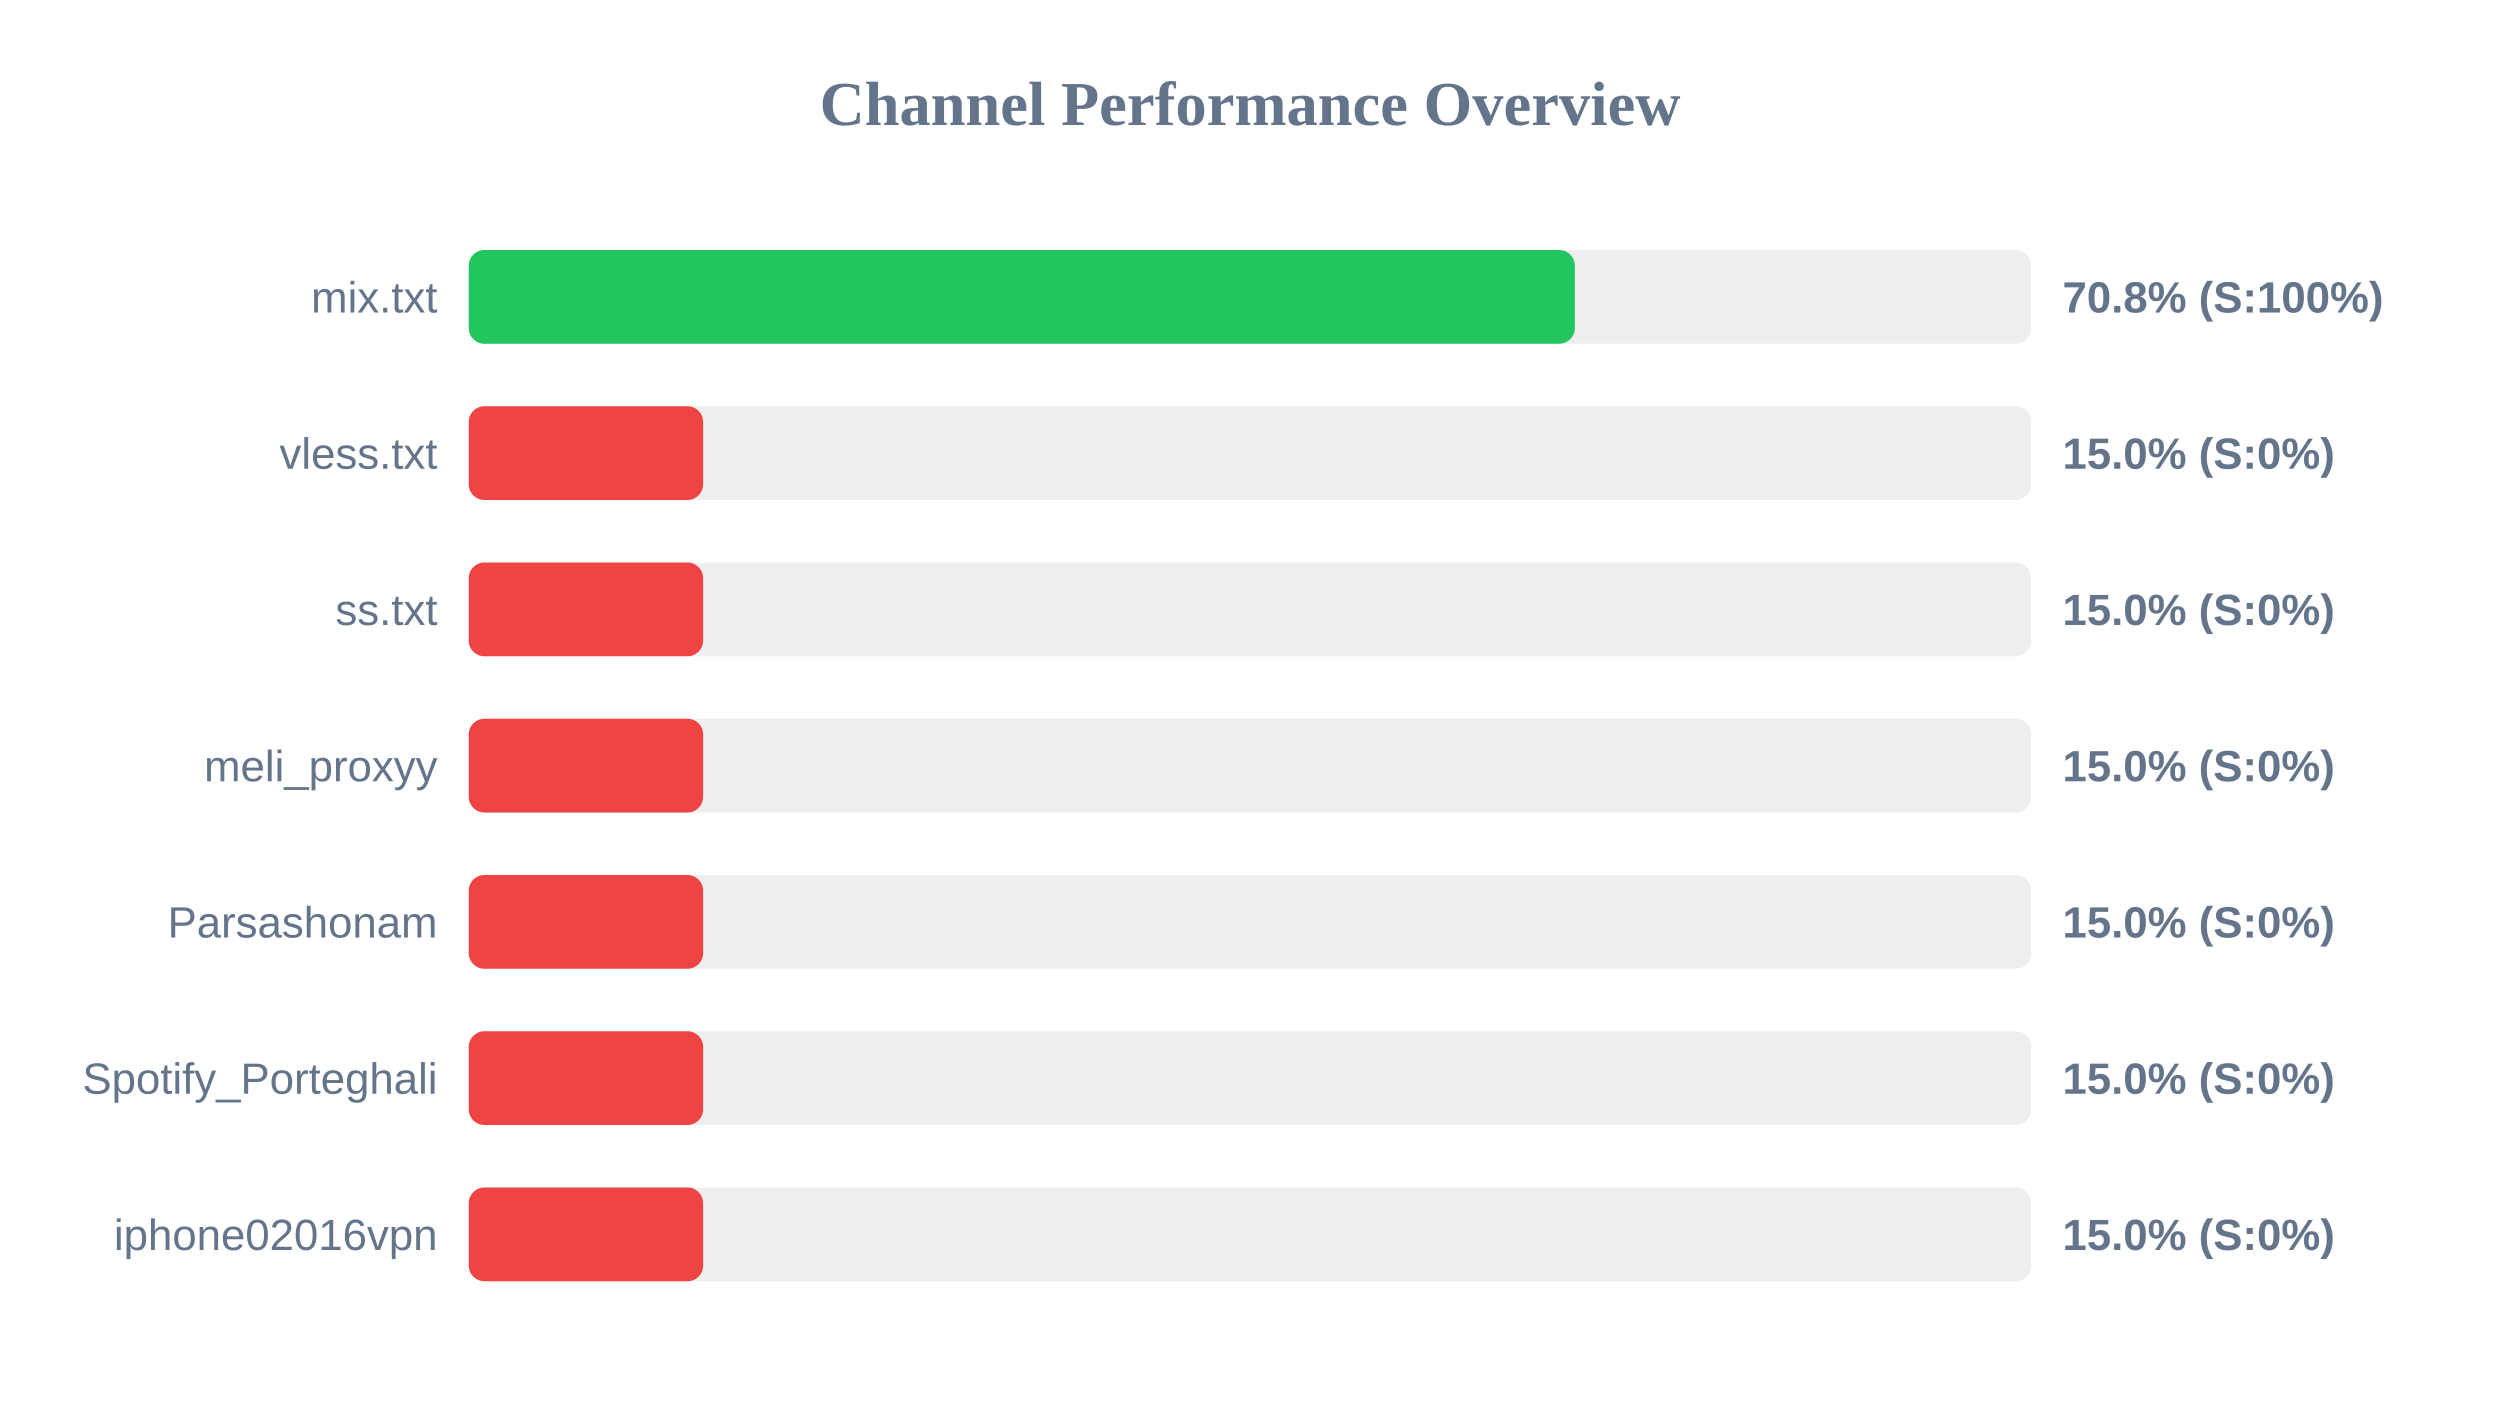
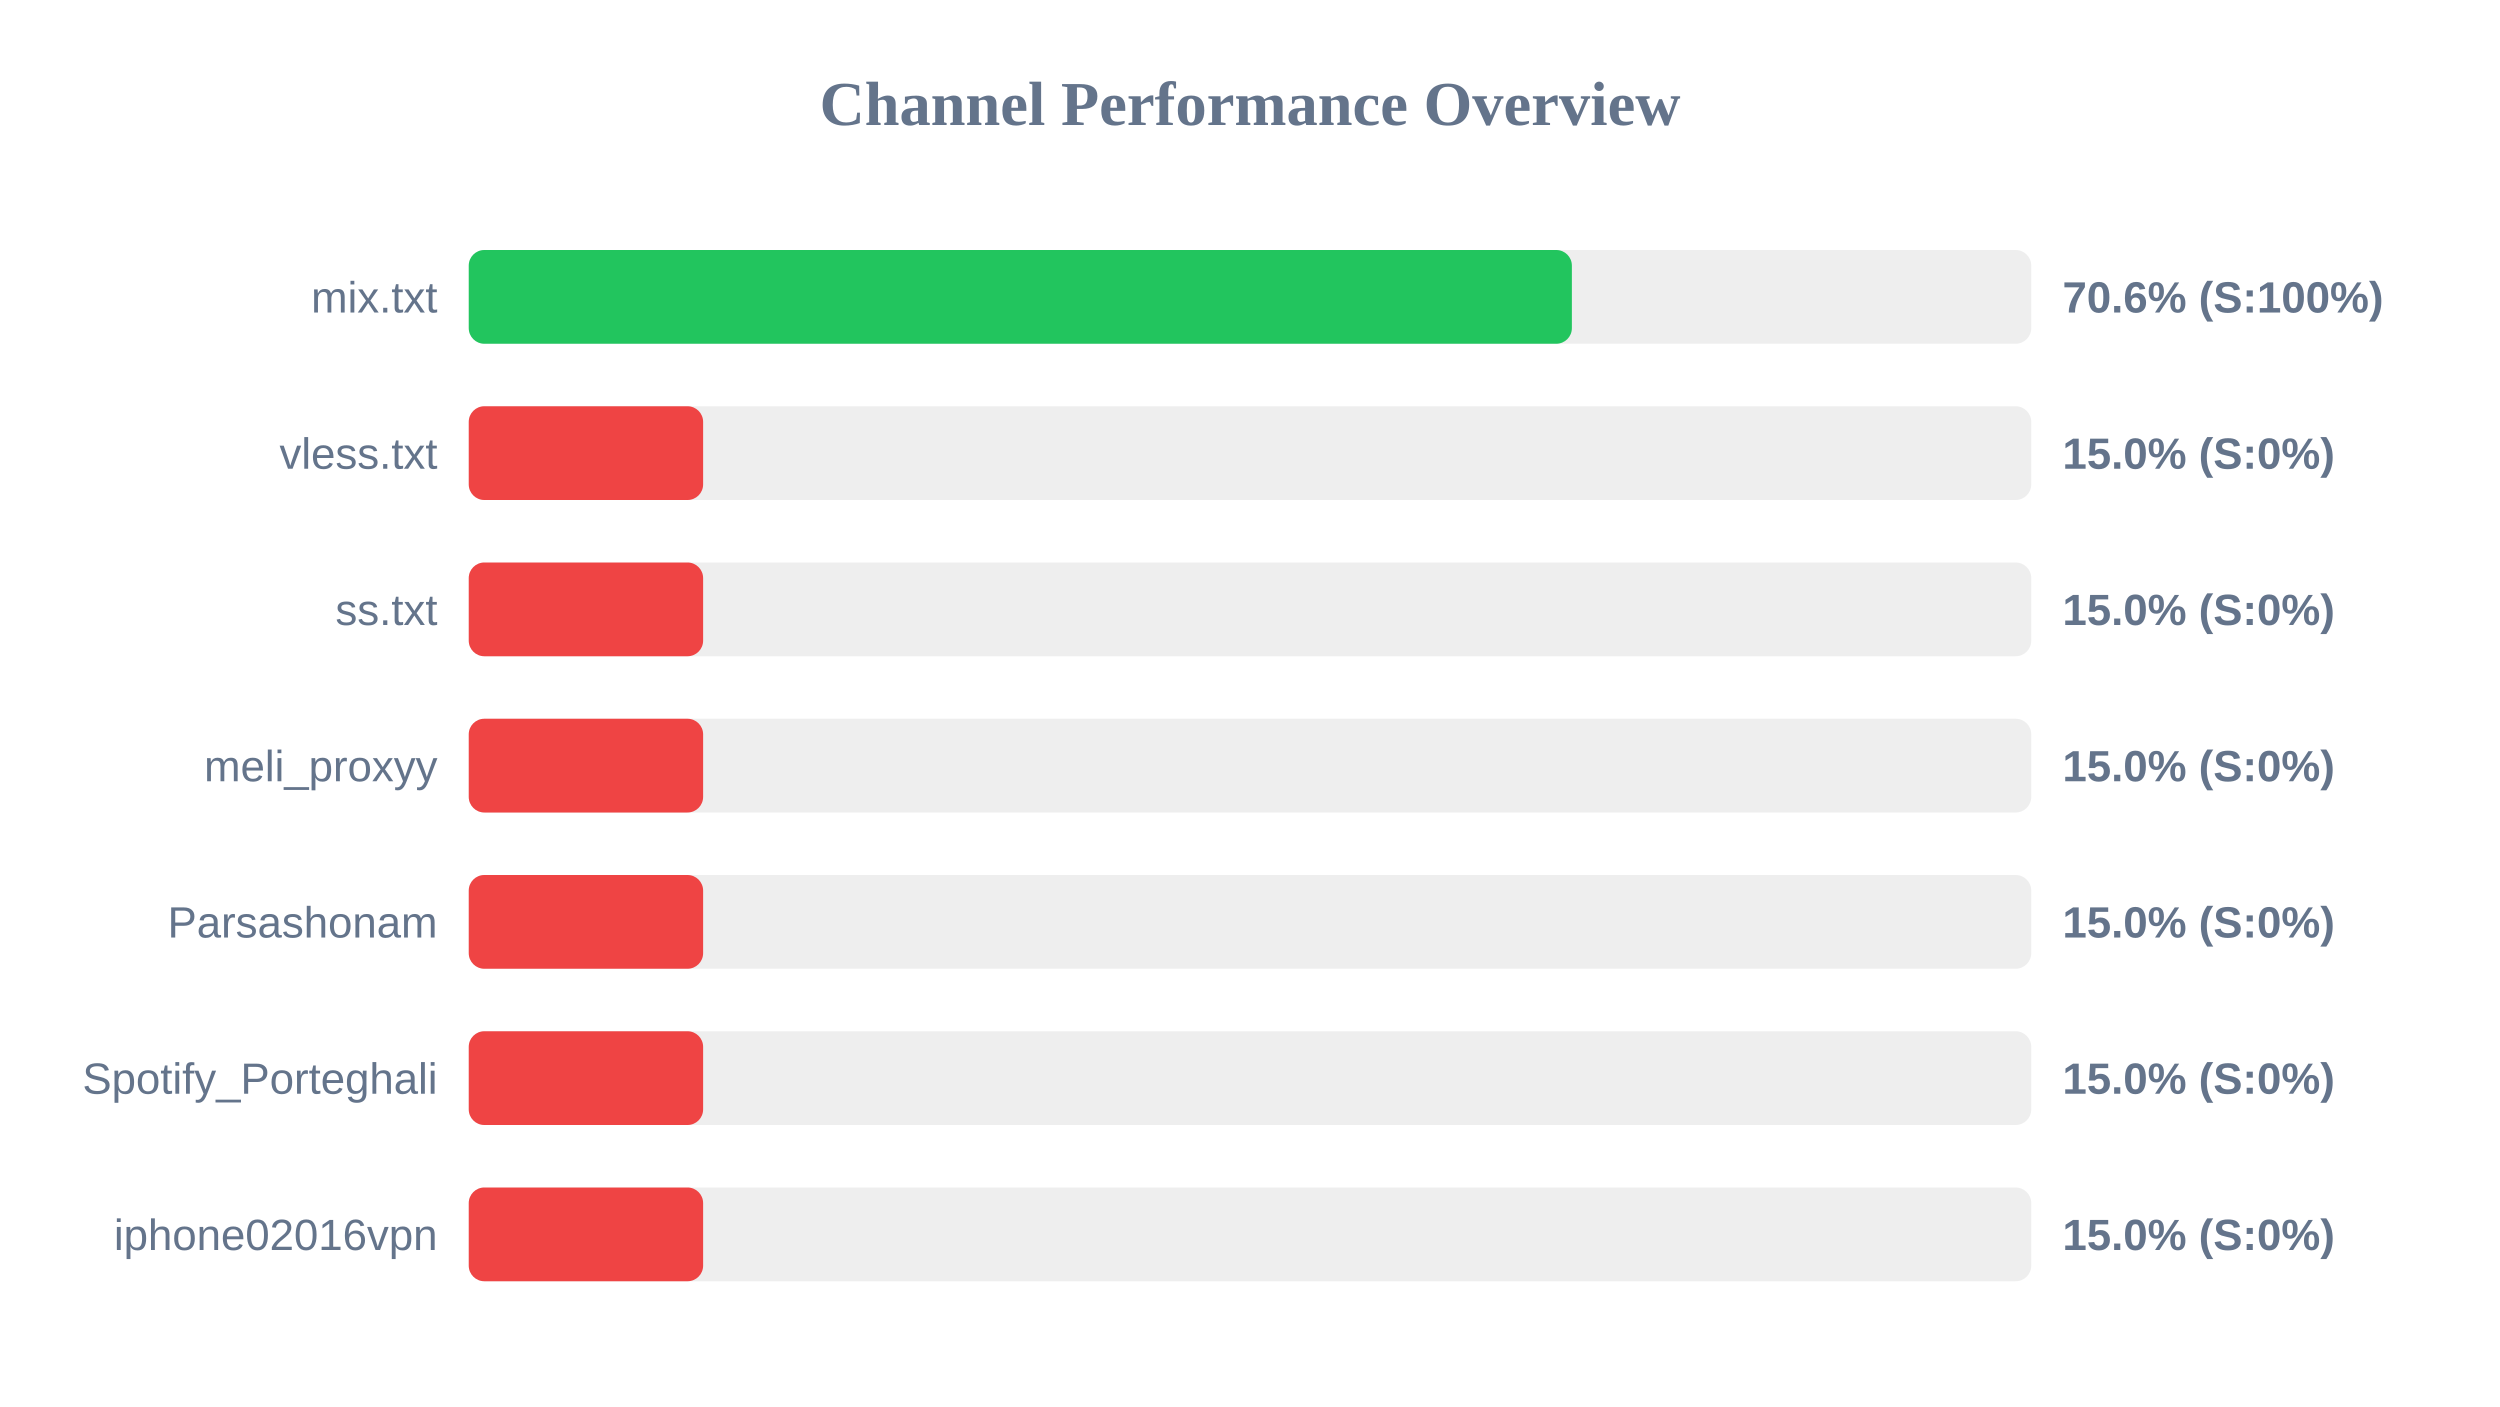
<svg xmlns="http://www.w3.org/2000/svg" width="800" height="450" version="1.1">
  <style>
        .row { font: 14px Arial; fill: #64748b; }
        .score { font: bold 14px Arial; fill: #64748b; }
    </style>
  <text x="400" y="40" text-anchor="middle" font-size="20px" font-weight="bold" fill="#64748b">Channel Performance Overview</text>
  <rect x="150" y="80" width="500" height="30" fill="#eee" rx="5" />
-   <rect x="150" y="80" width="353.95" height="30" fill="#22c55e" rx="5" />
+   <rect x="150" y="80" width="353.0" height="30" fill="#22c55e" rx="5" />
  <text x="140" y="100" text-anchor="end" class="row">mix.txt</text>
-   <text x="660" y="100" text-anchor="start" class="score">70.8% (S:100%)</text>
+   <text x="660" y="100" text-anchor="start" class="score">70.6% (S:100%)</text>
  <rect x="150" y="130" width="500" height="30" fill="#eee" rx="5" />
  <rect x="150" y="130" width="75.0" height="30" fill="#ef4444" rx="5" />
  <text x="140" y="150" text-anchor="end" class="row">vless.txt</text>
  <text x="660" y="150" text-anchor="start" class="score">15.0% (S:0%)</text>
  <rect x="150" y="180" width="500" height="30" fill="#eee" rx="5" />
  <rect x="150" y="180" width="75.0" height="30" fill="#ef4444" rx="5" />
  <text x="140" y="200" text-anchor="end" class="row">ss.txt</text>
  <text x="660" y="200" text-anchor="start" class="score">15.0% (S:0%)</text>
  <rect x="150" y="230" width="500" height="30" fill="#eee" rx="5" />
  <rect x="150" y="230" width="75.0" height="30" fill="#ef4444" rx="5" />
  <text x="140" y="250" text-anchor="end" class="row">meli_proxyy</text>
  <text x="660" y="250" text-anchor="start" class="score">15.0% (S:0%)</text>
  <rect x="150" y="280" width="500" height="30" fill="#eee" rx="5" />
  <rect x="150" y="280" width="75.0" height="30" fill="#ef4444" rx="5" />
  <text x="140" y="300" text-anchor="end" class="row">Parsashonam</text>
  <text x="660" y="300" text-anchor="start" class="score">15.0% (S:0%)</text>
  <rect x="150" y="330" width="500" height="30" fill="#eee" rx="5" />
  <rect x="150" y="330" width="75.0" height="30" fill="#ef4444" rx="5" />
  <text x="140" y="350" text-anchor="end" class="row">Spotify_Porteghali</text>
  <text x="660" y="350" text-anchor="start" class="score">15.0% (S:0%)</text>
  <rect x="150" y="380" width="500" height="30" fill="#eee" rx="5" />
  <rect x="150" y="380" width="75.0" height="30" fill="#ef4444" rx="5" />
  <text x="140" y="400" text-anchor="end" class="row">iphone02016vpn</text>
  <text x="660" y="400" text-anchor="start" class="score">15.0% (S:0%)</text>
</svg>
